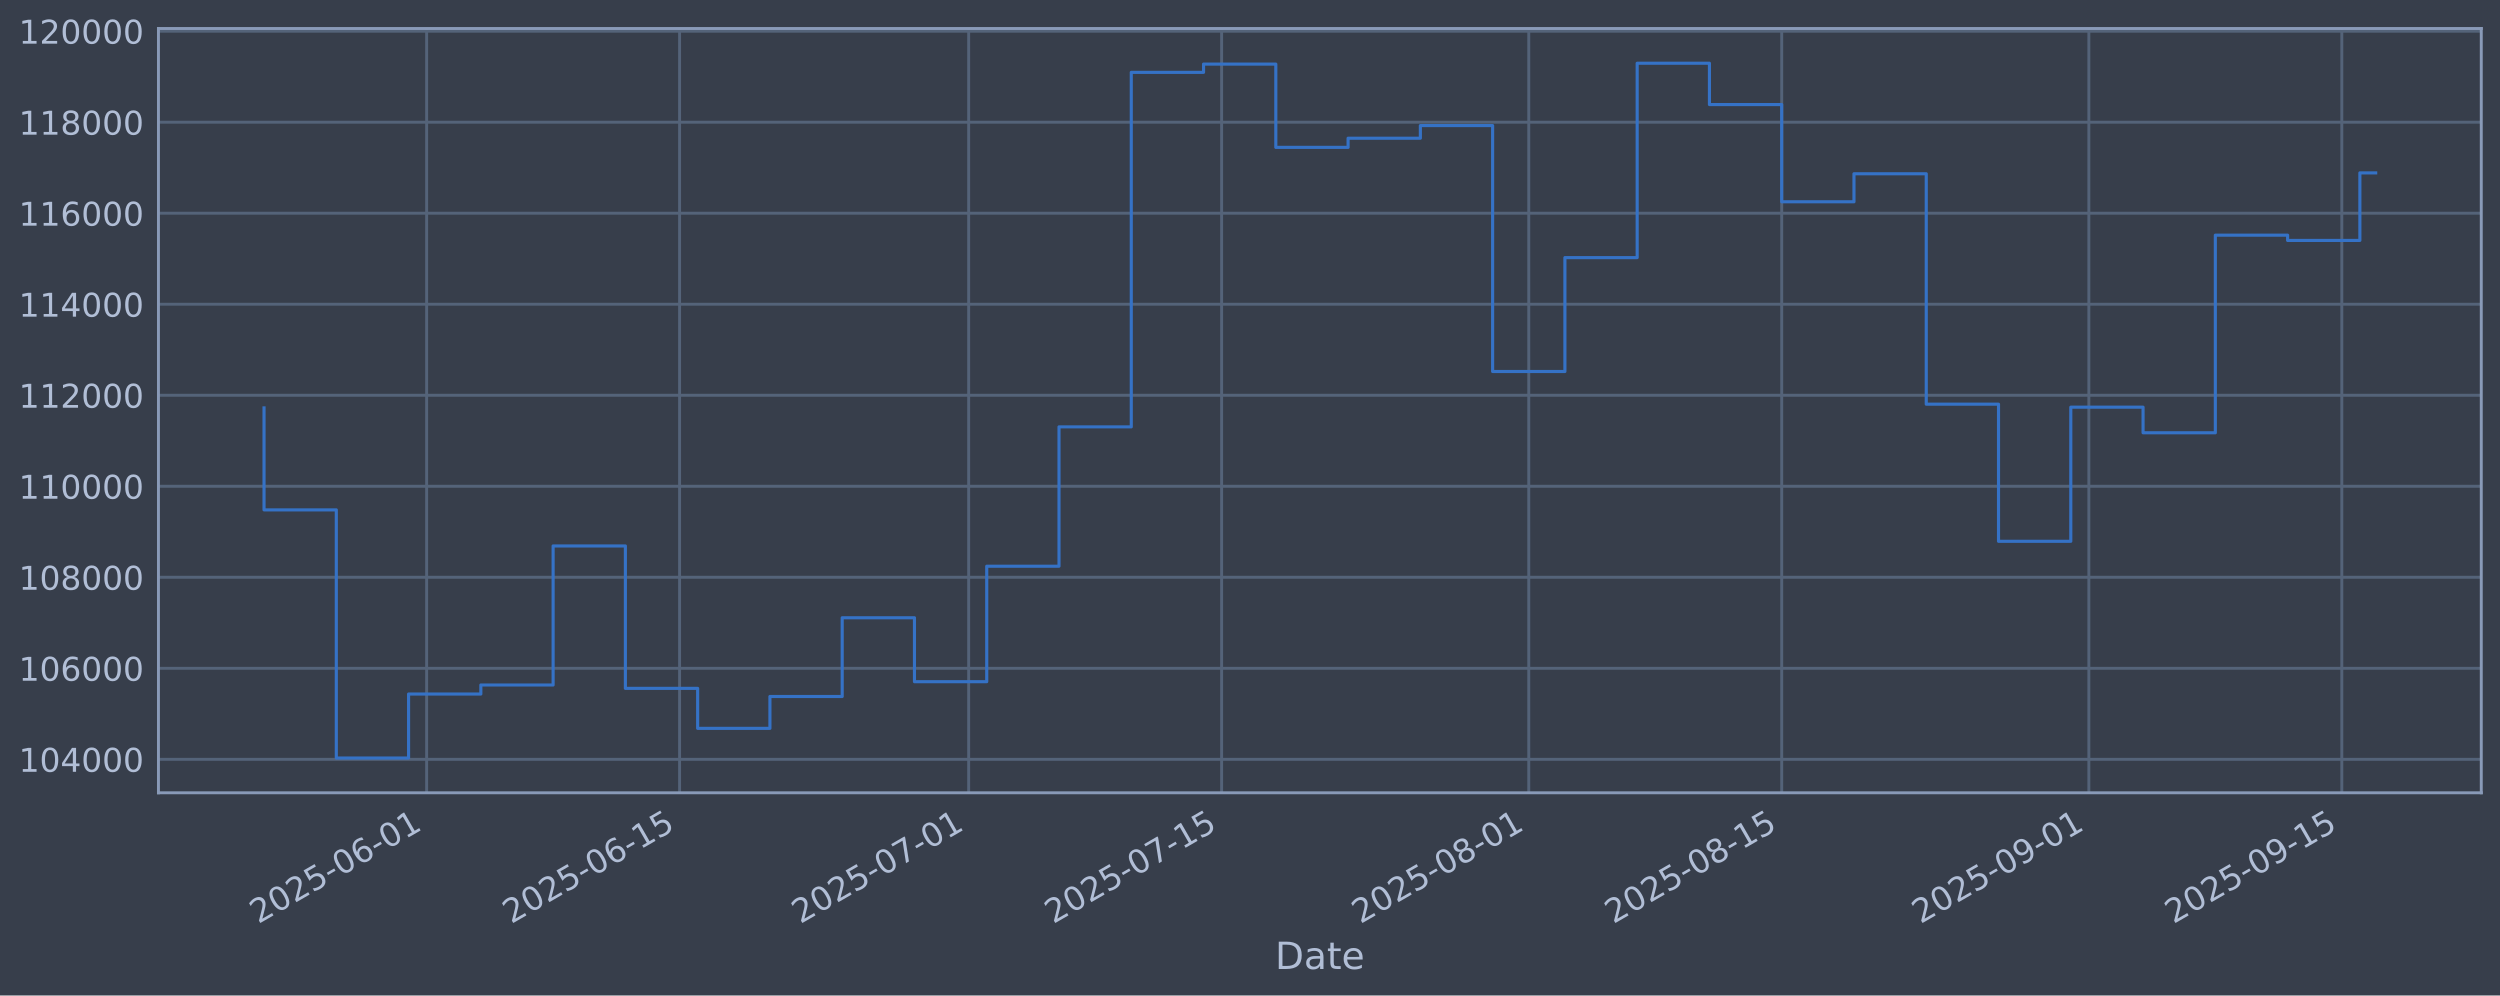
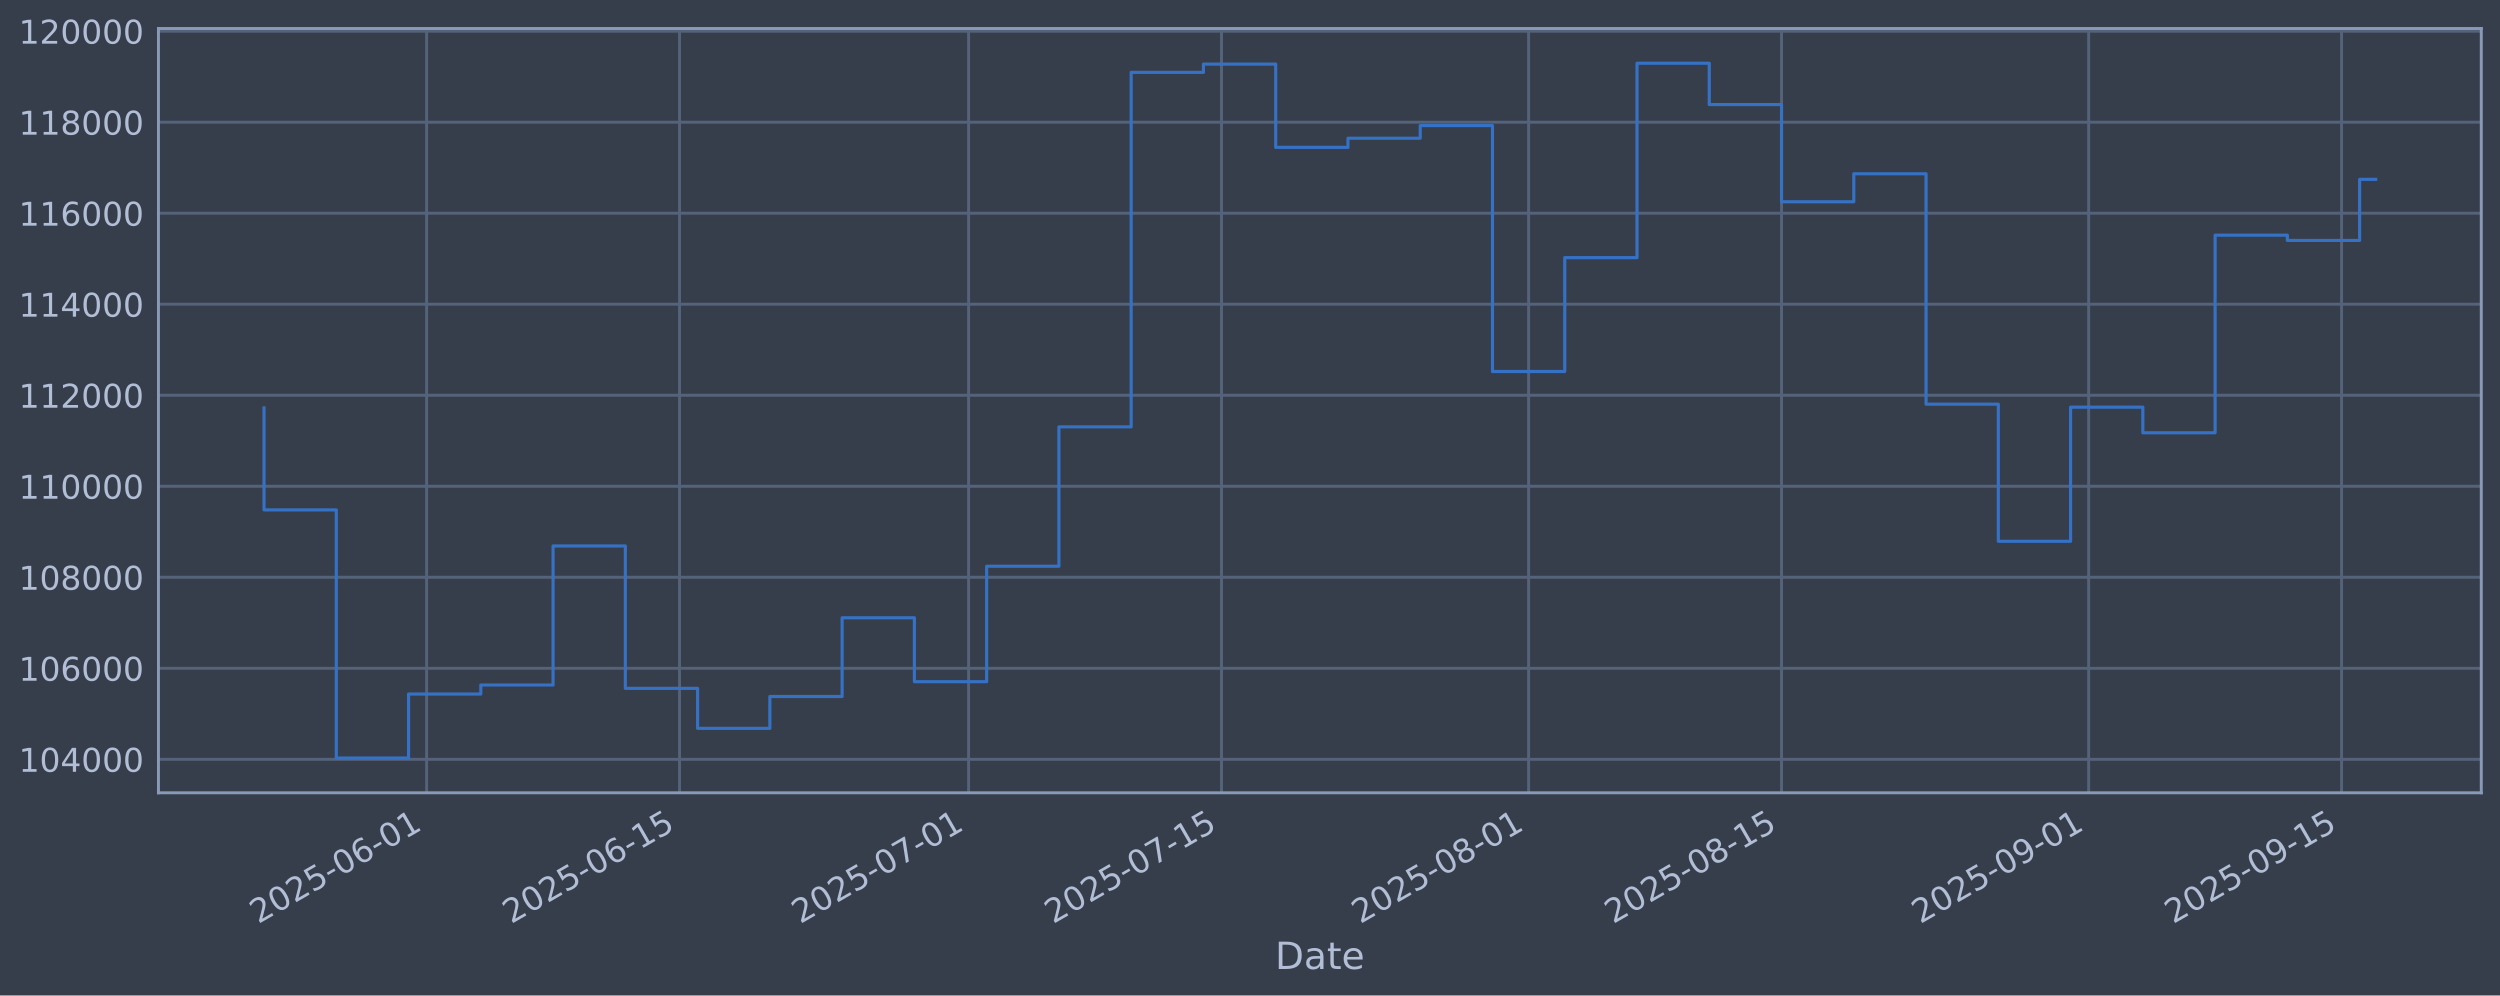
<svg xmlns="http://www.w3.org/2000/svg" xmlns:xlink="http://www.w3.org/1999/xlink" width="960.9pt" height="382.628pt" viewBox="0 0 960.9 382.628" version="1.1">
  <defs>
    <style type="text/css">*{stroke-linejoin: round; stroke-linecap: butt}</style>
  </defs>
  <g id="figure_1">
    <g id="patch_1">
      <path d="M 0 382.628  L 960.9 382.628  L 960.9 0  L 0 0  z " style="fill: #373e4b" />
    </g>
    <g id="axes_1">
      <g id="patch_2">
        <path d="M 60.901 304.718  L 953.701 304.718  L 953.701 10.958  L 60.901 10.958  z " style="fill: #373e4b" />
      </g>
      <g id="matplotlib.axis_1">
        <g id="xtick_1">
          <g id="line2d_1">
-             <path d="M 163.983 304.718  L 163.983 10.958  " clip-path="url(#p21aa244376)" style="fill: none; stroke: #546379; stroke-width: 1.12; stroke-linecap: square" />
+             <path d="M 163.975 304.718  L 163.975 10.958  " clip-path="url(#p135c3082ce)" style="fill: none; stroke: #546379; stroke-width: 1.12; stroke-linecap: square" />
          </g>
          <g id="line2d_2" />
          <g id="text_1">
-             <g style="fill: #b1bed6" transform="translate(99.25701 355.2226) rotate(-30) scale(0.126 -0.126)">
+             <g style="fill: #b1bed6" transform="translate(99.24967 355.2226) rotate(-30) scale(0.126 -0.126)">
              <defs>
                <path id="DejaVuSans-32" d="M 1228 531  L 3431 531  L 3431 0  L 469 0  L 469 531  Q 828 903 1448 1529  Q 2069 2156 2228 2338  Q 2531 2678 2651 2914  Q 2772 3150 2772 3378  Q 2772 3750 2511 3984  Q 2250 4219 1831 4219  Q 1534 4219 1204 4116  Q 875 4013 500 3803  L 500 4441  Q 881 4594 1212 4672  Q 1544 4750 1819 4750  Q 2544 4750 2975 4387  Q 3406 4025 3406 3419  Q 3406 3131 3298 2873  Q 3191 2616 2906 2266  Q 2828 2175 2409 1742  Q 1991 1309 1228 531  z " transform="scale(0.015625)" />
                <path id="DejaVuSans-30" d="M 2034 4250  Q 1547 4250 1301 3770  Q 1056 3291 1056 2328  Q 1056 1369 1301 889  Q 1547 409 2034 409  Q 2525 409 2770 889  Q 3016 1369 3016 2328  Q 3016 3291 2770 3770  Q 2525 4250 2034 4250  z M 2034 4750  Q 2819 4750 3233 4129  Q 3647 3509 3647 2328  Q 3647 1150 3233 529  Q 2819 -91 2034 -91  Q 1250 -91 836 529  Q 422 1150 422 2328  Q 422 3509 836 4129  Q 1250 4750 2034 4750  z " transform="scale(0.015625)" />
                <path id="DejaVuSans-35" d="M 691 4666  L 3169 4666  L 3169 4134  L 1269 4134  L 1269 2991  Q 1406 3038 1543 3061  Q 1681 3084 1819 3084  Q 2600 3084 3056 2656  Q 3513 2228 3513 1497  Q 3513 744 3044 326  Q 2575 -91 1722 -91  Q 1428 -91 1123 -41  Q 819 9 494 109  L 494 744  Q 775 591 1075 516  Q 1375 441 1709 441  Q 2250 441 2565 725  Q 2881 1009 2881 1497  Q 2881 1984 2565 2268  Q 2250 2553 1709 2553  Q 1456 2553 1204 2497  Q 953 2441 691 2322  L 691 4666  z " transform="scale(0.015625)" />
                <path id="DejaVuSans-2d" d="M 313 2009  L 1997 2009  L 1997 1497  L 313 1497  L 313 2009  z " transform="scale(0.015625)" />
                <path id="DejaVuSans-36" d="M 2113 2584  Q 1688 2584 1439 2293  Q 1191 2003 1191 1497  Q 1191 994 1439 701  Q 1688 409 2113 409  Q 2538 409 2786 701  Q 3034 994 3034 1497  Q 3034 2003 2786 2293  Q 2538 2584 2113 2584  z M 3366 4563  L 3366 3988  Q 3128 4100 2886 4159  Q 2644 4219 2406 4219  Q 1781 4219 1451 3797  Q 1122 3375 1075 2522  Q 1259 2794 1537 2939  Q 1816 3084 2150 3084  Q 2853 3084 3261 2657  Q 3669 2231 3669 1497  Q 3669 778 3244 343  Q 2819 -91 2113 -91  Q 1303 -91 875 529  Q 447 1150 447 2328  Q 447 3434 972 4092  Q 1497 4750 2381 4750  Q 2619 4750 2861 4703  Q 3103 4656 3366 4563  z " transform="scale(0.015625)" />
                <path id="DejaVuSans-31" d="M 794 531  L 1825 531  L 1825 4091  L 703 3866  L 703 4441  L 1819 4666  L 2450 4666  L 2450 531  L 3481 531  L 3481 0  L 794 0  L 794 531  z " transform="scale(0.015625)" />
              </defs>
              <use xlink:href="#DejaVuSans-32" />
              <use xlink:href="#DejaVuSans-30" transform="translate(63.62305 0)" />
              <use xlink:href="#DejaVuSans-32" transform="translate(127.2461 0)" />
              <use xlink:href="#DejaVuSans-35" transform="translate(190.8691 0)" />
              <use xlink:href="#DejaVuSans-2d" transform="translate(254.4922 0)" />
              <use xlink:href="#DejaVuSans-30" transform="translate(290.5762 0)" />
              <use xlink:href="#DejaVuSans-36" transform="translate(354.1992 0)" />
              <use xlink:href="#DejaVuSans-2d" transform="translate(417.8223 0)" />
              <use xlink:href="#DejaVuSans-30" transform="translate(453.9062 0)" />
              <use xlink:href="#DejaVuSans-31" transform="translate(517.5293 0)" />
            </g>
          </g>
        </g>
        <g id="xtick_2">
          <g id="line2d_3">
-             <path d="M 261.205 304.718  L 261.205 10.958  " clip-path="url(#p21aa244376)" style="fill: none; stroke: #546379; stroke-width: 1.12; stroke-linecap: square" />
+             <path d="M 261.186 304.718  L 261.186 10.958  " clip-path="url(#p135c3082ce)" style="fill: none; stroke: #546379; stroke-width: 1.12; stroke-linecap: square" />
          </g>
          <g id="line2d_4" />
          <g id="text_2">
-             <g style="fill: #b1bed6" transform="translate(196.4795 355.2226) rotate(-30) scale(0.126 -0.126)">
+             <g style="fill: #b1bed6" transform="translate(196.4608 355.2226) rotate(-30) scale(0.126 -0.126)">
              <use xlink:href="#DejaVuSans-32" />
              <use xlink:href="#DejaVuSans-30" transform="translate(63.62305 0)" />
              <use xlink:href="#DejaVuSans-32" transform="translate(127.2461 0)" />
              <use xlink:href="#DejaVuSans-35" transform="translate(190.8691 0)" />
              <use xlink:href="#DejaVuSans-2d" transform="translate(254.4922 0)" />
              <use xlink:href="#DejaVuSans-30" transform="translate(290.5762 0)" />
              <use xlink:href="#DejaVuSans-36" transform="translate(354.1992 0)" />
              <use xlink:href="#DejaVuSans-2d" transform="translate(417.8223 0)" />
              <use xlink:href="#DejaVuSans-31" transform="translate(453.9062 0)" />
              <use xlink:href="#DejaVuSans-35" transform="translate(517.5293 0)" />
            </g>
          </g>
        </g>
        <g id="xtick_3">
          <g id="line2d_5">
-             <path d="M 372.317 304.718  L 372.317 10.958  " clip-path="url(#p21aa244376)" style="fill: none; stroke: #546379; stroke-width: 1.12; stroke-linecap: square" />
+             <path d="M 372.285 304.718  L 372.285 10.958  " clip-path="url(#p135c3082ce)" style="fill: none; stroke: #546379; stroke-width: 1.12; stroke-linecap: square" />
          </g>
          <g id="line2d_6" />
          <g id="text_3">
-             <g style="fill: #b1bed6" transform="translate(307.591 355.2226) rotate(-30) scale(0.126 -0.126)">
+             <g style="fill: #b1bed6" transform="translate(307.5592 355.2226) rotate(-30) scale(0.126 -0.126)">
              <defs>
                <path id="DejaVuSans-37" d="M 525 4666  L 3525 4666  L 3525 4397  L 1831 0  L 1172 0  L 2766 4134  L 525 4134  L 525 4666  z " transform="scale(0.015625)" />
              </defs>
              <use xlink:href="#DejaVuSans-32" />
              <use xlink:href="#DejaVuSans-30" transform="translate(63.62305 0)" />
              <use xlink:href="#DejaVuSans-32" transform="translate(127.2461 0)" />
              <use xlink:href="#DejaVuSans-35" transform="translate(190.8691 0)" />
              <use xlink:href="#DejaVuSans-2d" transform="translate(254.4922 0)" />
              <use xlink:href="#DejaVuSans-30" transform="translate(290.5762 0)" />
              <use xlink:href="#DejaVuSans-37" transform="translate(354.1992 0)" />
              <use xlink:href="#DejaVuSans-2d" transform="translate(417.8223 0)" />
              <use xlink:href="#DejaVuSans-30" transform="translate(453.9062 0)" />
              <use xlink:href="#DejaVuSans-31" transform="translate(517.5293 0)" />
            </g>
          </g>
        </g>
        <g id="xtick_4">
          <g id="line2d_7">
-             <path d="M 469.539 304.718  L 469.539 10.958  " clip-path="url(#p21aa244376)" style="fill: none; stroke: #546379; stroke-width: 1.12; stroke-linecap: square" />
+             <path d="M 469.496 304.718  L 469.496 10.958  " clip-path="url(#p135c3082ce)" style="fill: none; stroke: #546379; stroke-width: 1.12; stroke-linecap: square" />
          </g>
          <g id="line2d_8" />
          <g id="text_4">
-             <g style="fill: #b1bed6" transform="translate(404.8135 355.2226) rotate(-30) scale(0.126 -0.126)">
+             <g style="fill: #b1bed6" transform="translate(404.7703 355.2226) rotate(-30) scale(0.126 -0.126)">
              <use xlink:href="#DejaVuSans-32" />
              <use xlink:href="#DejaVuSans-30" transform="translate(63.62305 0)" />
              <use xlink:href="#DejaVuSans-32" transform="translate(127.2461 0)" />
              <use xlink:href="#DejaVuSans-35" transform="translate(190.8691 0)" />
              <use xlink:href="#DejaVuSans-2d" transform="translate(254.4922 0)" />
              <use xlink:href="#DejaVuSans-30" transform="translate(290.5762 0)" />
              <use xlink:href="#DejaVuSans-37" transform="translate(354.1992 0)" />
              <use xlink:href="#DejaVuSans-2d" transform="translate(417.8223 0)" />
              <use xlink:href="#DejaVuSans-31" transform="translate(453.9062 0)" />
              <use xlink:href="#DejaVuSans-35" transform="translate(517.5293 0)" />
            </g>
          </g>
        </g>
        <g id="xtick_5">
          <g id="line2d_9">
-             <path d="M 587.595 304.718  L 587.595 10.958  " clip-path="url(#p21aa244376)" style="fill: none; stroke: #546379; stroke-width: 1.12; stroke-linecap: square" />
+             <path d="M 587.538 304.718  L 587.538 10.958  " clip-path="url(#p135c3082ce)" style="fill: none; stroke: #546379; stroke-width: 1.12; stroke-linecap: square" />
          </g>
          <g id="line2d_10" />
          <g id="text_5">
-             <g style="fill: #b1bed6" transform="translate(522.8695 355.2226) rotate(-30) scale(0.126 -0.126)">
+             <g style="fill: #b1bed6" transform="translate(522.8124 355.2226) rotate(-30) scale(0.126 -0.126)">
              <defs>
                <path id="DejaVuSans-38" d="M 2034 2216  Q 1584 2216 1326 1975  Q 1069 1734 1069 1313  Q 1069 891 1326 650  Q 1584 409 2034 409  Q 2484 409 2743 651  Q 3003 894 3003 1313  Q 3003 1734 2745 1975  Q 2488 2216 2034 2216  z M 1403 2484  Q 997 2584 770 2862  Q 544 3141 544 3541  Q 544 4100 942 4425  Q 1341 4750 2034 4750  Q 2731 4750 3128 4425  Q 3525 4100 3525 3541  Q 3525 3141 3298 2862  Q 3072 2584 2669 2484  Q 3125 2378 3379 2068  Q 3634 1759 3634 1313  Q 3634 634 3220 271  Q 2806 -91 2034 -91  Q 1263 -91 848 271  Q 434 634 434 1313  Q 434 1759 690 2068  Q 947 2378 1403 2484  z M 1172 3481  Q 1172 3119 1398 2916  Q 1625 2713 2034 2713  Q 2441 2713 2670 2916  Q 2900 3119 2900 3481  Q 2900 3844 2670 4047  Q 2441 4250 2034 4250  Q 1625 4250 1398 4047  Q 1172 3844 1172 3481  z " transform="scale(0.015625)" />
              </defs>
              <use xlink:href="#DejaVuSans-32" />
              <use xlink:href="#DejaVuSans-30" transform="translate(63.62305 0)" />
              <use xlink:href="#DejaVuSans-32" transform="translate(127.2461 0)" />
              <use xlink:href="#DejaVuSans-35" transform="translate(190.8691 0)" />
              <use xlink:href="#DejaVuSans-2d" transform="translate(254.4922 0)" />
              <use xlink:href="#DejaVuSans-30" transform="translate(290.5762 0)" />
              <use xlink:href="#DejaVuSans-38" transform="translate(354.1992 0)" />
              <use xlink:href="#DejaVuSans-2d" transform="translate(417.8223 0)" />
              <use xlink:href="#DejaVuSans-30" transform="translate(453.9062 0)" />
              <use xlink:href="#DejaVuSans-31" transform="translate(517.5293 0)" />
            </g>
          </g>
        </g>
        <g id="xtick_6">
          <g id="line2d_11">
-             <path d="M 684.818 304.718  L 684.818 10.958  " clip-path="url(#p21aa244376)" style="fill: none; stroke: #546379; stroke-width: 1.12; stroke-linecap: square" />
+             <path d="M 684.749 304.718  L 684.749 10.958  " clip-path="url(#p135c3082ce)" style="fill: none; stroke: #546379; stroke-width: 1.12; stroke-linecap: square" />
          </g>
          <g id="line2d_12" />
          <g id="text_6">
-             <g style="fill: #b1bed6" transform="translate(620.092 355.2226) rotate(-30) scale(0.126 -0.126)">
+             <g style="fill: #b1bed6" transform="translate(620.0235 355.2226) rotate(-30) scale(0.126 -0.126)">
              <use xlink:href="#DejaVuSans-32" />
              <use xlink:href="#DejaVuSans-30" transform="translate(63.62305 0)" />
              <use xlink:href="#DejaVuSans-32" transform="translate(127.2461 0)" />
              <use xlink:href="#DejaVuSans-35" transform="translate(190.8691 0)" />
              <use xlink:href="#DejaVuSans-2d" transform="translate(254.4922 0)" />
              <use xlink:href="#DejaVuSans-30" transform="translate(290.5762 0)" />
              <use xlink:href="#DejaVuSans-38" transform="translate(354.1992 0)" />
              <use xlink:href="#DejaVuSans-2d" transform="translate(417.8223 0)" />
              <use xlink:href="#DejaVuSans-31" transform="translate(453.9062 0)" />
              <use xlink:href="#DejaVuSans-35" transform="translate(517.5293 0)" />
            </g>
          </g>
        </g>
        <g id="xtick_7">
          <g id="line2d_13">
-             <path d="M 802.873 304.718  L 802.873 10.958  " clip-path="url(#p21aa244376)" style="fill: none; stroke: #546379; stroke-width: 1.12; stroke-linecap: square" />
+             <path d="M 802.791 304.718  L 802.791 10.958  " clip-path="url(#p135c3082ce)" style="fill: none; stroke: #546379; stroke-width: 1.12; stroke-linecap: square" />
          </g>
          <g id="line2d_14" />
          <g id="text_7">
-             <g style="fill: #b1bed6" transform="translate(738.1479 355.2226) rotate(-30) scale(0.126 -0.126)">
+             <g style="fill: #b1bed6" transform="translate(738.0656 355.2226) rotate(-30) scale(0.126 -0.126)">
              <defs>
                <path id="DejaVuSans-39" d="M 703 97  L 703 672  Q 941 559 1184 500  Q 1428 441 1663 441  Q 2288 441 2617 861  Q 2947 1281 2994 2138  Q 2813 1869 2534 1725  Q 2256 1581 1919 1581  Q 1219 1581 811 2004  Q 403 2428 403 3163  Q 403 3881 828 4315  Q 1253 4750 1959 4750  Q 2769 4750 3195 4129  Q 3622 3509 3622 2328  Q 3622 1225 3098 567  Q 2575 -91 1691 -91  Q 1453 -91 1209 -44  Q 966 3 703 97  z M 1959 2075  Q 2384 2075 2632 2365  Q 2881 2656 2881 3163  Q 2881 3666 2632 3958  Q 2384 4250 1959 4250  Q 1534 4250 1286 3958  Q 1038 3666 1038 3163  Q 1038 2656 1286 2365  Q 1534 2075 1959 2075  z " transform="scale(0.015625)" />
              </defs>
              <use xlink:href="#DejaVuSans-32" />
              <use xlink:href="#DejaVuSans-30" transform="translate(63.62305 0)" />
              <use xlink:href="#DejaVuSans-32" transform="translate(127.2461 0)" />
              <use xlink:href="#DejaVuSans-35" transform="translate(190.8691 0)" />
              <use xlink:href="#DejaVuSans-2d" transform="translate(254.4922 0)" />
              <use xlink:href="#DejaVuSans-30" transform="translate(290.5762 0)" />
              <use xlink:href="#DejaVuSans-39" transform="translate(354.1992 0)" />
              <use xlink:href="#DejaVuSans-2d" transform="translate(417.8223 0)" />
              <use xlink:href="#DejaVuSans-30" transform="translate(453.9062 0)" />
              <use xlink:href="#DejaVuSans-31" transform="translate(517.5293 0)" />
            </g>
          </g>
        </g>
        <g id="xtick_8">
          <g id="line2d_15">
-             <path d="M 900.096 304.718  L 900.096 10.958  " clip-path="url(#p21aa244376)" style="fill: none; stroke: #546379; stroke-width: 1.12; stroke-linecap: square" />
+             <path d="M 900.002 304.718  L 900.002 10.958  " clip-path="url(#p135c3082ce)" style="fill: none; stroke: #546379; stroke-width: 1.12; stroke-linecap: square" />
          </g>
          <g id="line2d_16" />
          <g id="text_8">
-             <g style="fill: #b1bed6" transform="translate(835.3705 355.2226) rotate(-30) scale(0.126 -0.126)">
+             <g style="fill: #b1bed6" transform="translate(835.2767 355.2226) rotate(-30) scale(0.126 -0.126)">
              <use xlink:href="#DejaVuSans-32" />
              <use xlink:href="#DejaVuSans-30" transform="translate(63.62305 0)" />
              <use xlink:href="#DejaVuSans-32" transform="translate(127.2461 0)" />
              <use xlink:href="#DejaVuSans-35" transform="translate(190.8691 0)" />
              <use xlink:href="#DejaVuSans-2d" transform="translate(254.4922 0)" />
              <use xlink:href="#DejaVuSans-30" transform="translate(290.5762 0)" />
              <use xlink:href="#DejaVuSans-39" transform="translate(354.1992 0)" />
              <use xlink:href="#DejaVuSans-2d" transform="translate(417.8223 0)" />
              <use xlink:href="#DejaVuSans-31" transform="translate(453.9062 0)" />
              <use xlink:href="#DejaVuSans-35" transform="translate(517.5293 0)" />
            </g>
          </g>
        </g>
        <g id="text_9">
          <g style="fill: #b1bed6" transform="translate(490.0914 372.4337) scale(0.144 -0.144)">
            <defs>
              <path id="DejaVuSans-44" d="M 1259 4147  L 1259 519  L 2022 519  Q 2988 519 3436 956  Q 3884 1394 3884 2338  Q 3884 3275 3436 3711  Q 2988 4147 2022 4147  L 1259 4147  z M 628 4666  L 1925 4666  Q 3281 4666 3915 4102  Q 4550 3538 4550 2338  Q 4550 1131 3912 565  Q 3275 0 1925 0  L 628 0  L 628 4666  z " transform="scale(0.015625)" />
              <path id="DejaVuSans-61" d="M 2194 1759  Q 1497 1759 1228 1600  Q 959 1441 959 1056  Q 959 750 1161 570  Q 1363 391 1709 391  Q 2188 391 2477 730  Q 2766 1069 2766 1631  L 2766 1759  L 2194 1759  z M 3341 1997  L 3341 0  L 2766 0  L 2766 531  Q 2569 213 2275 61  Q 1981 -91 1556 -91  Q 1019 -91 701 211  Q 384 513 384 1019  Q 384 1609 779 1909  Q 1175 2209 1959 2209  L 2766 2209  L 2766 2266  Q 2766 2663 2505 2880  Q 2244 3097 1772 3097  Q 1472 3097 1187 3025  Q 903 2953 641 2809  L 641 3341  Q 956 3463 1253 3523  Q 1550 3584 1831 3584  Q 2591 3584 2966 3190  Q 3341 2797 3341 1997  z " transform="scale(0.015625)" />
              <path id="DejaVuSans-74" d="M 1172 4494  L 1172 3500  L 2356 3500  L 2356 3053  L 1172 3053  L 1172 1153  Q 1172 725 1289 603  Q 1406 481 1766 481  L 2356 481  L 2356 0  L 1766 0  Q 1100 0 847 248  Q 594 497 594 1153  L 594 3053  L 172 3053  L 172 3500  L 594 3500  L 594 4494  L 1172 4494  z " transform="scale(0.015625)" />
              <path id="DejaVuSans-65" d="M 3597 1894  L 3597 1613  L 953 1613  Q 991 1019 1311 708  Q 1631 397 2203 397  Q 2534 397 2845 478  Q 3156 559 3463 722  L 3463 178  Q 3153 47 2828 -22  Q 2503 -91 2169 -91  Q 1331 -91 842 396  Q 353 884 353 1716  Q 353 2575 817 3079  Q 1281 3584 2069 3584  Q 2775 3584 3186 3129  Q 3597 2675 3597 1894  z M 3022 2063  Q 3016 2534 2758 2815  Q 2500 3097 2075 3097  Q 1594 3097 1305 2825  Q 1016 2553 972 2059  L 3022 2063  z " transform="scale(0.015625)" />
            </defs>
            <use xlink:href="#DejaVuSans-44" />
            <use xlink:href="#DejaVuSans-61" transform="translate(77.00195 0)" />
            <use xlink:href="#DejaVuSans-74" transform="translate(138.2812 0)" />
            <use xlink:href="#DejaVuSans-65" transform="translate(177.4902 0)" />
          </g>
        </g>
      </g>
      <g id="matplotlib.axis_2">
        <g id="ytick_1">
          <g id="line2d_17">
-             <path d="M 60.901 291.85  L 953.701 291.85  " clip-path="url(#p21aa244376)" style="fill: none; stroke: #546379; stroke-width: 1.12; stroke-linecap: square" />
+             <path d="M 60.901 291.85  L 953.701 291.85  " clip-path="url(#p135c3082ce)" style="fill: none; stroke: #546379; stroke-width: 1.12; stroke-linecap: square" />
          </g>
          <g id="line2d_18" />
          <g id="text_10">
            <g style="fill: #b1bed6" transform="translate(7.2 296.6367) scale(0.126 -0.126)">
              <defs>
                <path id="DejaVuSans-34" d="M 2419 4116  L 825 1625  L 2419 1625  L 2419 4116  z M 2253 4666  L 3047 4666  L 3047 1625  L 3713 1625  L 3713 1100  L 3047 1100  L 3047 0  L 2419 0  L 2419 1100  L 313 1100  L 313 1709  L 2253 4666  z " transform="scale(0.015625)" />
              </defs>
              <use xlink:href="#DejaVuSans-31" />
              <use xlink:href="#DejaVuSans-30" transform="translate(63.62305 0)" />
              <use xlink:href="#DejaVuSans-34" transform="translate(127.2461 0)" />
              <use xlink:href="#DejaVuSans-30" transform="translate(190.8691 0)" />
              <use xlink:href="#DejaVuSans-30" transform="translate(254.4922 0)" />
              <use xlink:href="#DejaVuSans-30" transform="translate(318.1152 0)" />
            </g>
          </g>
        </g>
        <g id="ytick_2">
          <g id="line2d_19">
-             <path d="M 60.901 256.867  L 953.701 256.867  " clip-path="url(#p21aa244376)" style="fill: none; stroke: #546379; stroke-width: 1.12; stroke-linecap: square" />
+             <path d="M 60.901 256.867  L 953.701 256.867  " clip-path="url(#p135c3082ce)" style="fill: none; stroke: #546379; stroke-width: 1.12; stroke-linecap: square" />
          </g>
          <g id="line2d_20" />
          <g id="text_11">
            <g style="fill: #b1bed6" transform="translate(7.2 261.6538) scale(0.126 -0.126)">
              <use xlink:href="#DejaVuSans-31" />
              <use xlink:href="#DejaVuSans-30" transform="translate(63.62305 0)" />
              <use xlink:href="#DejaVuSans-36" transform="translate(127.2461 0)" />
              <use xlink:href="#DejaVuSans-30" transform="translate(190.8691 0)" />
              <use xlink:href="#DejaVuSans-30" transform="translate(254.4922 0)" />
              <use xlink:href="#DejaVuSans-30" transform="translate(318.1152 0)" />
            </g>
          </g>
        </g>
        <g id="ytick_3">
          <g id="line2d_21">
-             <path d="M 60.901 221.884  L 953.701 221.884  " clip-path="url(#p21aa244376)" style="fill: none; stroke: #546379; stroke-width: 1.12; stroke-linecap: square" />
+             <path d="M 60.901 221.884  L 953.701 221.884  " clip-path="url(#p135c3082ce)" style="fill: none; stroke: #546379; stroke-width: 1.12; stroke-linecap: square" />
          </g>
          <g id="line2d_22" />
          <g id="text_12">
            <g style="fill: #b1bed6" transform="translate(7.2 226.671) scale(0.126 -0.126)">
              <use xlink:href="#DejaVuSans-31" />
              <use xlink:href="#DejaVuSans-30" transform="translate(63.62305 0)" />
              <use xlink:href="#DejaVuSans-38" transform="translate(127.2461 0)" />
              <use xlink:href="#DejaVuSans-30" transform="translate(190.8691 0)" />
              <use xlink:href="#DejaVuSans-30" transform="translate(254.4922 0)" />
              <use xlink:href="#DejaVuSans-30" transform="translate(318.1152 0)" />
            </g>
          </g>
        </g>
        <g id="ytick_4">
          <g id="line2d_23">
-             <path d="M 60.901 186.901  L 953.701 186.901  " clip-path="url(#p21aa244376)" style="fill: none; stroke: #546379; stroke-width: 1.12; stroke-linecap: square" />
+             <path d="M 60.901 186.901  L 953.701 186.901  " clip-path="url(#p135c3082ce)" style="fill: none; stroke: #546379; stroke-width: 1.12; stroke-linecap: square" />
          </g>
          <g id="line2d_24" />
          <g id="text_13">
            <g style="fill: #b1bed6" transform="translate(7.2 191.6882) scale(0.126 -0.126)">
              <use xlink:href="#DejaVuSans-31" />
              <use xlink:href="#DejaVuSans-31" transform="translate(63.62305 0)" />
              <use xlink:href="#DejaVuSans-30" transform="translate(127.2461 0)" />
              <use xlink:href="#DejaVuSans-30" transform="translate(190.8691 0)" />
              <use xlink:href="#DejaVuSans-30" transform="translate(254.4922 0)" />
              <use xlink:href="#DejaVuSans-30" transform="translate(318.1152 0)" />
            </g>
          </g>
        </g>
        <g id="ytick_5">
          <g id="line2d_25">
-             <path d="M 60.901 151.918  L 953.701 151.918  " clip-path="url(#p21aa244376)" style="fill: none; stroke: #546379; stroke-width: 1.12; stroke-linecap: square" />
+             <path d="M 60.901 151.918  L 953.701 151.918  " clip-path="url(#p135c3082ce)" style="fill: none; stroke: #546379; stroke-width: 1.12; stroke-linecap: square" />
          </g>
          <g id="line2d_26" />
          <g id="text_14">
            <g style="fill: #b1bed6" transform="translate(7.2 156.7053) scale(0.126 -0.126)">
              <use xlink:href="#DejaVuSans-31" />
              <use xlink:href="#DejaVuSans-31" transform="translate(63.62305 0)" />
              <use xlink:href="#DejaVuSans-32" transform="translate(127.2461 0)" />
              <use xlink:href="#DejaVuSans-30" transform="translate(190.8691 0)" />
              <use xlink:href="#DejaVuSans-30" transform="translate(254.4922 0)" />
              <use xlink:href="#DejaVuSans-30" transform="translate(318.1152 0)" />
            </g>
          </g>
        </g>
        <g id="ytick_6">
          <g id="line2d_27">
-             <path d="M 60.901 116.936  L 953.701 116.936  " clip-path="url(#p21aa244376)" style="fill: none; stroke: #546379; stroke-width: 1.12; stroke-linecap: square" />
+             <path d="M 60.901 116.936  L 953.701 116.936  " clip-path="url(#p135c3082ce)" style="fill: none; stroke: #546379; stroke-width: 1.12; stroke-linecap: square" />
          </g>
          <g id="line2d_28" />
          <g id="text_15">
            <g style="fill: #b1bed6" transform="translate(7.2 121.7225) scale(0.126 -0.126)">
              <use xlink:href="#DejaVuSans-31" />
              <use xlink:href="#DejaVuSans-31" transform="translate(63.62305 0)" />
              <use xlink:href="#DejaVuSans-34" transform="translate(127.2461 0)" />
              <use xlink:href="#DejaVuSans-30" transform="translate(190.8691 0)" />
              <use xlink:href="#DejaVuSans-30" transform="translate(254.4922 0)" />
              <use xlink:href="#DejaVuSans-30" transform="translate(318.1152 0)" />
            </g>
          </g>
        </g>
        <g id="ytick_7">
          <g id="line2d_29">
-             <path d="M 60.901 81.953  L 953.701 81.953  " clip-path="url(#p21aa244376)" style="fill: none; stroke: #546379; stroke-width: 1.12; stroke-linecap: square" />
+             <path d="M 60.901 81.953  L 953.701 81.953  " clip-path="url(#p135c3082ce)" style="fill: none; stroke: #546379; stroke-width: 1.12; stroke-linecap: square" />
          </g>
          <g id="line2d_30" />
          <g id="text_16">
            <g style="fill: #b1bed6" transform="translate(7.2 86.73969) scale(0.126 -0.126)">
              <use xlink:href="#DejaVuSans-31" />
              <use xlink:href="#DejaVuSans-31" transform="translate(63.62305 0)" />
              <use xlink:href="#DejaVuSans-36" transform="translate(127.2461 0)" />
              <use xlink:href="#DejaVuSans-30" transform="translate(190.8691 0)" />
              <use xlink:href="#DejaVuSans-30" transform="translate(254.4922 0)" />
              <use xlink:href="#DejaVuSans-30" transform="translate(318.1152 0)" />
            </g>
          </g>
        </g>
        <g id="ytick_8">
          <g id="line2d_31">
-             <path d="M 60.901 46.97  L 953.701 46.97  " clip-path="url(#p21aa244376)" style="fill: none; stroke: #546379; stroke-width: 1.12; stroke-linecap: square" />
+             <path d="M 60.901 46.97  L 953.701 46.97  " clip-path="url(#p135c3082ce)" style="fill: none; stroke: #546379; stroke-width: 1.12; stroke-linecap: square" />
          </g>
          <g id="line2d_32" />
          <g id="text_17">
            <g style="fill: #b1bed6" transform="translate(7.2 51.75686) scale(0.126 -0.126)">
              <use xlink:href="#DejaVuSans-31" />
              <use xlink:href="#DejaVuSans-31" transform="translate(63.62305 0)" />
              <use xlink:href="#DejaVuSans-38" transform="translate(127.2461 0)" />
              <use xlink:href="#DejaVuSans-30" transform="translate(190.8691 0)" />
              <use xlink:href="#DejaVuSans-30" transform="translate(254.4922 0)" />
              <use xlink:href="#DejaVuSans-30" transform="translate(318.1152 0)" />
            </g>
          </g>
        </g>
        <g id="ytick_9">
          <g id="line2d_33">
-             <path d="M 60.901 11.987  L 953.701 11.987  " clip-path="url(#p21aa244376)" style="fill: none; stroke: #546379; stroke-width: 1.12; stroke-linecap: square" />
+             <path d="M 60.901 11.987  L 953.701 11.987  " clip-path="url(#p135c3082ce)" style="fill: none; stroke: #546379; stroke-width: 1.12; stroke-linecap: square" />
          </g>
          <g id="line2d_34" />
          <g id="text_18">
            <g style="fill: #b1bed6" transform="translate(7.2 16.77403) scale(0.126 -0.126)">
              <use xlink:href="#DejaVuSans-31" />
              <use xlink:href="#DejaVuSans-32" transform="translate(63.62305 0)" />
              <use xlink:href="#DejaVuSans-30" transform="translate(127.2461 0)" />
              <use xlink:href="#DejaVuSans-30" transform="translate(190.8691 0)" />
              <use xlink:href="#DejaVuSans-30" transform="translate(254.4922 0)" />
              <use xlink:href="#DejaVuSans-30" transform="translate(318.1152 0)" />
            </g>
          </g>
        </g>
      </g>
      <g id="line2d_35">
-         <path d="M 101.482 156.778  L 101.482 195.974  L 129.26 195.974  L 129.26 291.366  L 157.038 291.366  L 157.038 266.759  L 184.816 266.759  L 184.816 263.286  L 212.594 263.286  L 212.594 209.841  L 240.372 209.841  L 240.372 264.586  L 268.15 264.586  L 268.15 279.95  L 295.927 279.95  L 295.927 267.706  L 323.705 267.706  L 323.705 237.446  L 351.483 237.446  L 351.483 262.012  L 379.261 262.012  L 379.261 217.631  L 407.039 217.631  L 407.039 164.07  L 434.817 164.07  L 434.817 27.81  L 462.595 27.81  L 462.595 24.636  L 490.372 24.636  L 490.372 56.646  L 518.15 56.646  L 518.15 53.121  L 545.928 53.121  L 545.928 48.272  L 573.706 48.272  L 573.706 142.793  L 601.484 142.793  L 601.484 99.016  L 629.262 99.016  L 629.262 24.311  L 657.04 24.311  L 657.04 40.185  L 684.818 40.185  L 684.818 77.56  L 712.595 77.56  L 712.595 66.788  L 740.373 66.788  L 740.373 155.356  L 768.151 155.356  L 768.151 208.052  L 795.929 208.052  L 795.929 156.509  L 823.707 156.509  L 823.707 166.341  L 851.485 166.341  L 851.485 90.389  L 879.263 90.389  L 879.263 92.406  L 907.04 92.406  L 907.04 66.445  L 913.119 66.445  " clip-path="url(#p21aa244376)" style="fill: none; stroke: #3572c6; stroke-width: 1.2; stroke-linecap: square" />
+         <path d="M 101.482 156.778  L 101.482 195.974  L 129.257 195.974  L 129.257 291.366  L 157.032 291.366  L 157.032 266.759  L 184.806 266.759  L 184.806 263.286  L 212.581 263.286  L 212.581 209.841  L 240.355 209.841  L 240.355 264.586  L 268.13 264.586  L 268.13 279.95  L 295.905 279.95  L 295.905 267.706  L 323.679 267.706  L 323.679 237.446  L 351.454 237.446  L 351.454 262.012  L 379.228 262.012  L 379.228 217.631  L 407.003 217.631  L 407.003 164.07  L 434.778 164.07  L 434.778 27.81  L 462.552 27.81  L 462.552 24.636  L 490.327 24.636  L 490.327 56.646  L 518.101 56.646  L 518.101 53.121  L 545.876 53.121  L 545.876 48.272  L 573.651 48.272  L 573.651 142.793  L 601.425 142.793  L 601.425 99.016  L 629.2 99.016  L 629.2 24.311  L 656.974 24.311  L 656.974 40.185  L 684.749 40.185  L 684.749 77.56  L 712.524 77.56  L 712.524 66.788  L 740.298 66.788  L 740.298 155.356  L 768.073 155.356  L 768.073 208.052  L 795.847 208.052  L 795.847 156.509  L 823.622 156.509  L 823.622 166.341  L 851.397 166.341  L 851.397 90.389  L 879.171 90.389  L 879.171 92.406  L 906.946 92.406  L 906.946 68.947  L 913.119 68.947  " clip-path="url(#p135c3082ce)" style="fill: none; stroke: #3572c6; stroke-width: 1.2; stroke-linecap: square" />
      </g>
      <g id="patch_3">
        <path d="M 60.901 304.718  L 60.901 10.958  " style="fill: none; stroke: #899ab8; stroke-width: 1.12; stroke-linejoin: miter; stroke-linecap: square" />
      </g>
      <g id="patch_4">
        <path d="M 953.701 304.718  L 953.701 10.958  " style="fill: none; stroke: #899ab8; stroke-width: 1.12; stroke-linejoin: miter; stroke-linecap: square" />
      </g>
      <g id="patch_5">
        <path d="M 60.901 304.718  L 953.701 304.718  " style="fill: none; stroke: #899ab8; stroke-width: 1.12; stroke-linejoin: miter; stroke-linecap: square" />
      </g>
      <g id="patch_6">
        <path d="M 60.901 10.958  L 953.701 10.958  " style="fill: none; stroke: #899ab8; stroke-width: 1.12; stroke-linejoin: miter; stroke-linecap: square" />
      </g>
    </g>
  </g>
  <defs>
-     <clipPath id="p21aa244376">
+     <clipPath id="p135c3082ce">
      <rect x="60.901" y="10.958" width="892.8" height="293.76" />
    </clipPath>
  </defs>
</svg>
